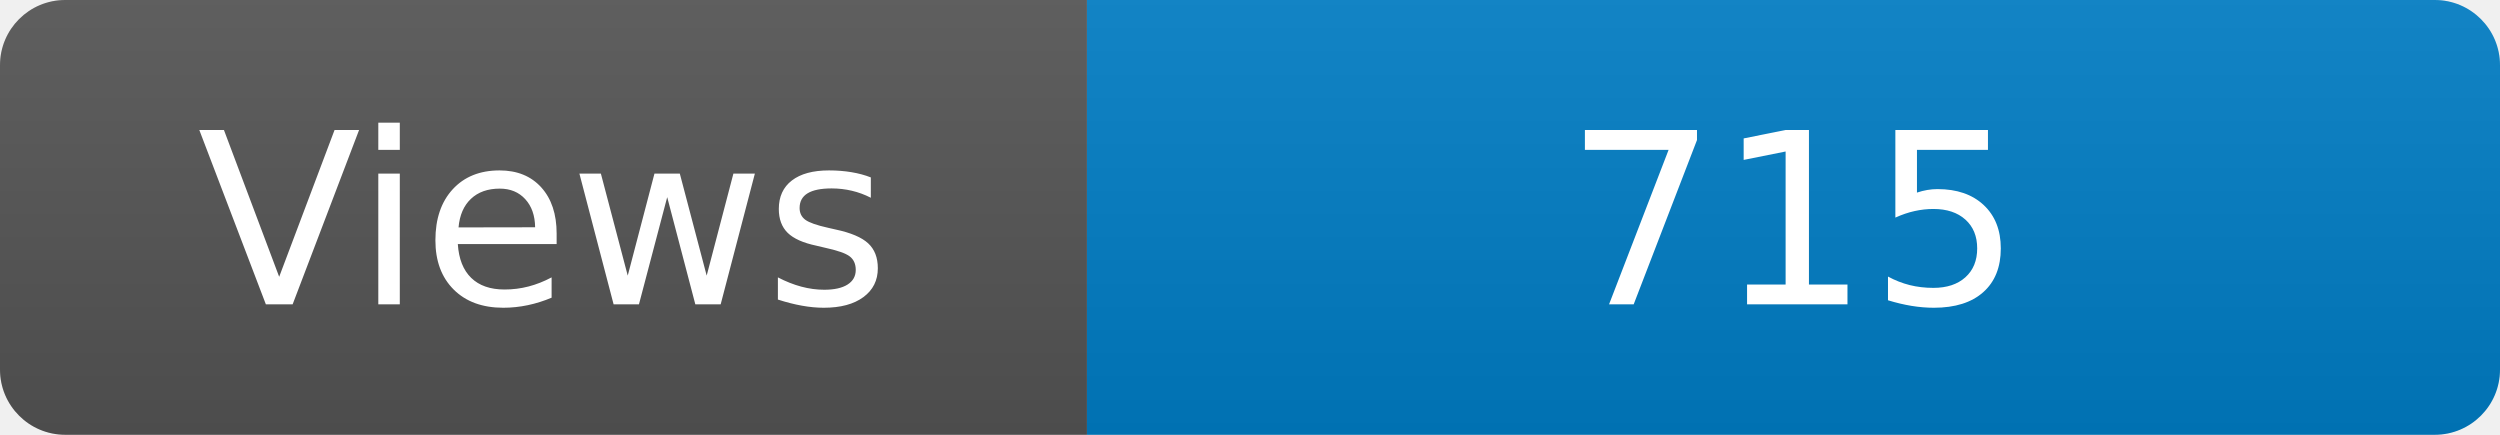
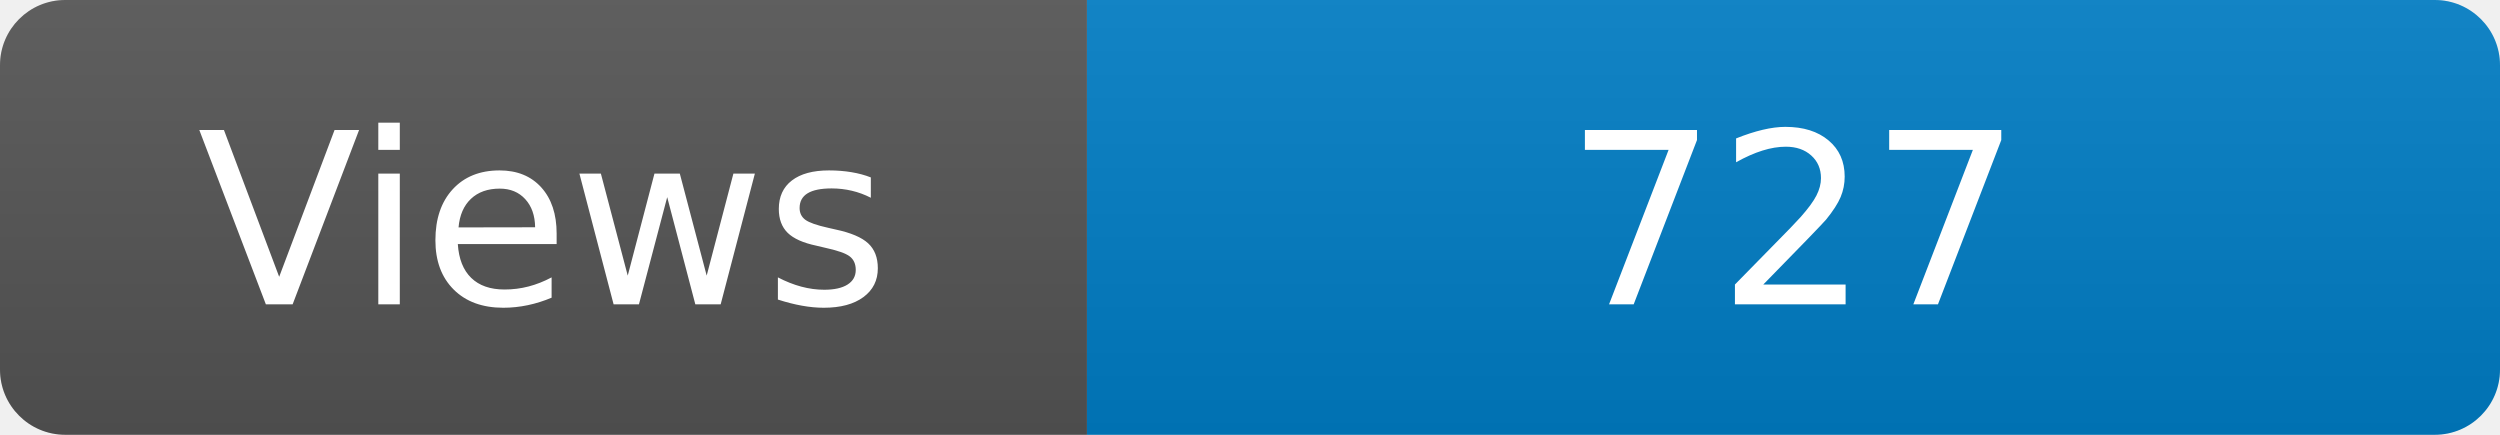
<svg xmlns="http://www.w3.org/2000/svg" width="115" height="20" role="img" aria-label="Maintained?: yes">
  <linearGradient id="s" x2="0" y2="100%">
    <stop offset="0" stop-color="#bbb" stop-opacity=".1" />
    <stop offset="1" stop-opacity=".1" />
  </linearGradient>
  <clipPath id="r">
    <rect width="115" height="20" rx="3" fill="#fff" />
  </clipPath>
  <g clip-path="url(#r)">
    <rect width="50" height="20" fill="#555" />
    <rect x="50" width="160" height="20" fill="#007ec6" />
    <rect width="115" height="20" fill="url(#s)" />
  </g>
  <g fill="#fff" text-anchor="middle" font-family="Verdana,Geneva,DejaVu Sans,sans-serif" font-size="110">
    <text x="250" y="140" transform="scale(.1)" fill="#fff">Views</text>
-     <text x="825" y="140" transform="scale(.1)" fill="#fff">715</text>
+     <text x="825" y="140" transform="scale(.1)" fill="#fff">727</text>
  </g>
</svg>
